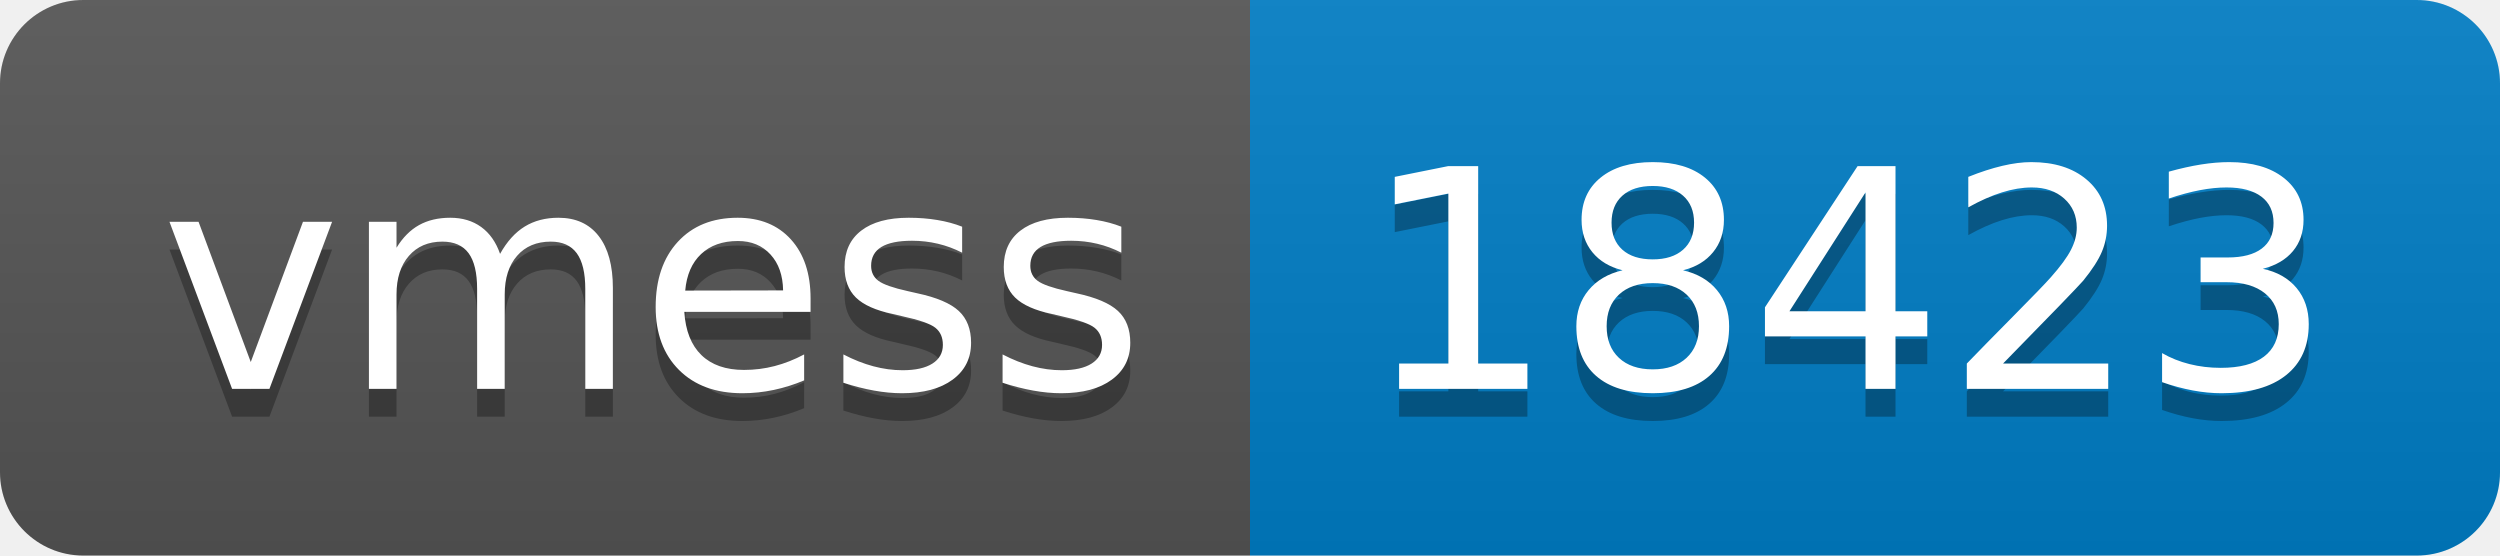
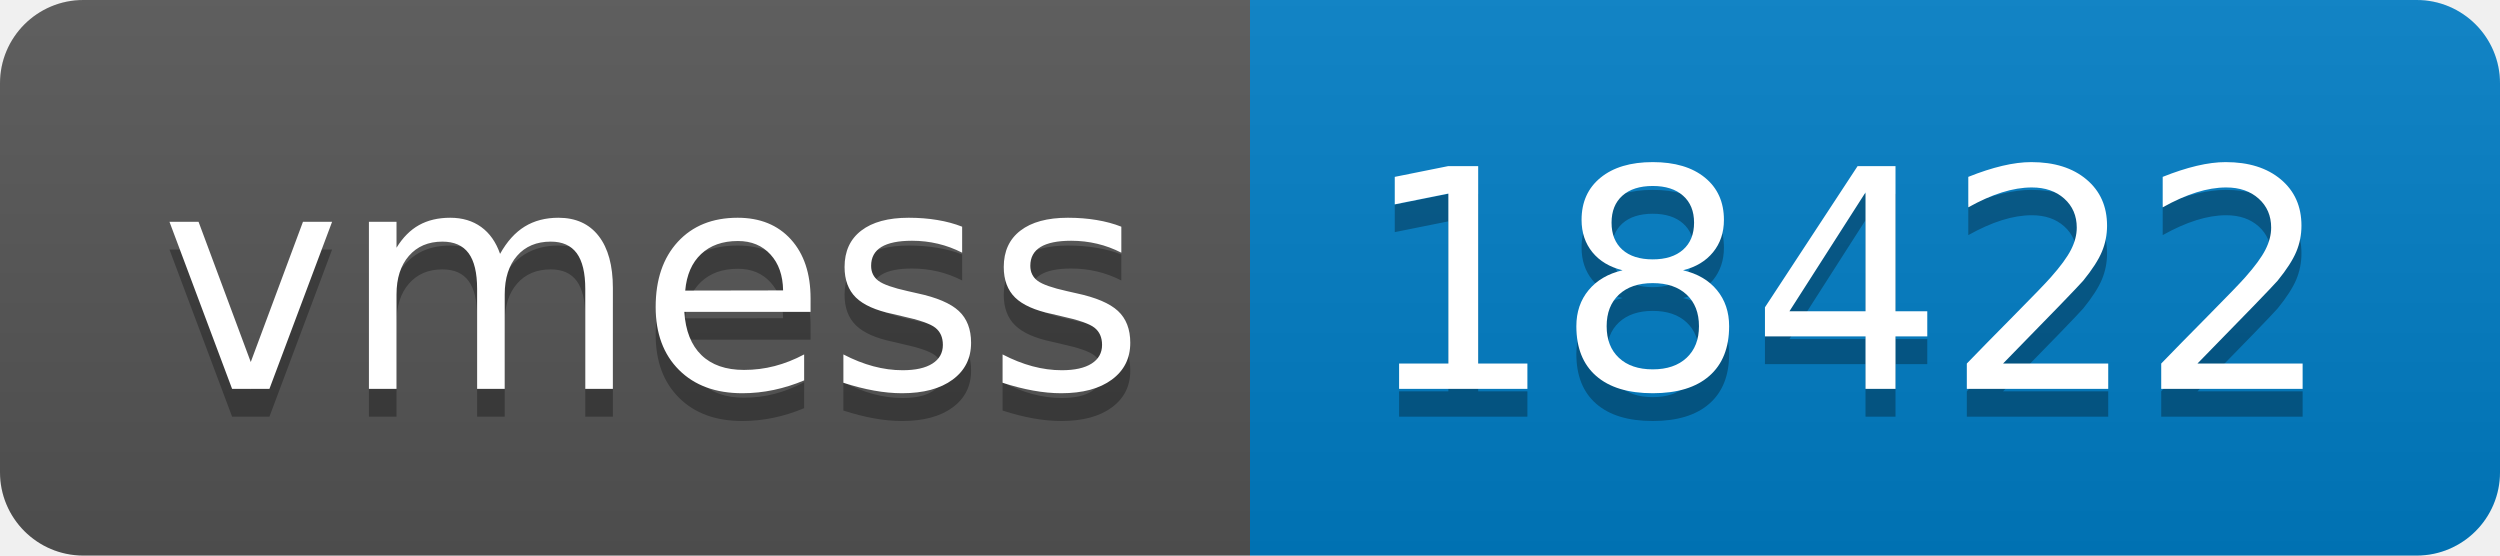
- <svg xmlns="http://www.w3.org/2000/svg" width="90" height="20" role="img" aria-label="vmess: 18423">
+ <svg xmlns="http://www.w3.org/2000/svg" width="90" height="20" role="img" aria-label="vmess: 18422">
  <linearGradient id="s" x2="0" y2="100%">
    <stop offset="0" stop-color="#bbb" stop-opacity=".1" />
    <stop offset="1" stop-opacity=".1" />
  </linearGradient>
  <clipPath id="r">
    <rect width="90" height="20" rx="3" fill="#fff" />
  </clipPath>
  <g clip-path="url(#r)">
    <rect width="45" height="20" fill="#555" />
    <rect x="45" width="45" height="20" fill="#007ec6" />
    <rect width="90" height="20" fill="url(#s)" />
  </g>
  <g fill="#fff" text-anchor="middle" font-family="Verdana,Geneva,DejaVu Sans,sans-serif" text-rendering="geometricPrecision" font-size="110">
    <text aria-hidden="true" x="235" y="150" fill="#010101" fill-opacity=".3" transform="scale(.1)" textLength="350">vmess</text>
    <text x="235" y="140" transform="scale(.1)" fill="#fff" textLength="350">vmess</text>
-     <text aria-hidden="true" x="665" y="150" fill="#010101" fill-opacity=".3" transform="scale(.1)" textLength="350">18423</text>
-     <text x="665" y="140" transform="scale(.1)" fill="#fff" textLength="350">18423</text>
+     <text aria-hidden="true" x="665" y="150" fill="#010101" fill-opacity=".3" transform="scale(.1)" textLength="350">18422</text>
+     <text x="665" y="140" transform="scale(.1)" fill="#fff" textLength="350">18422</text>
  </g>
</svg>
